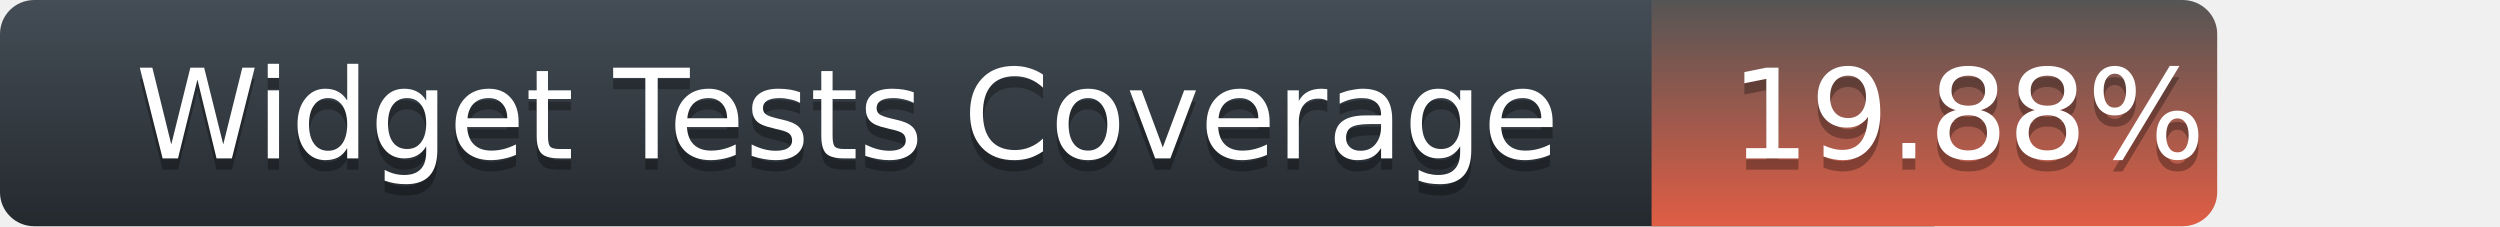
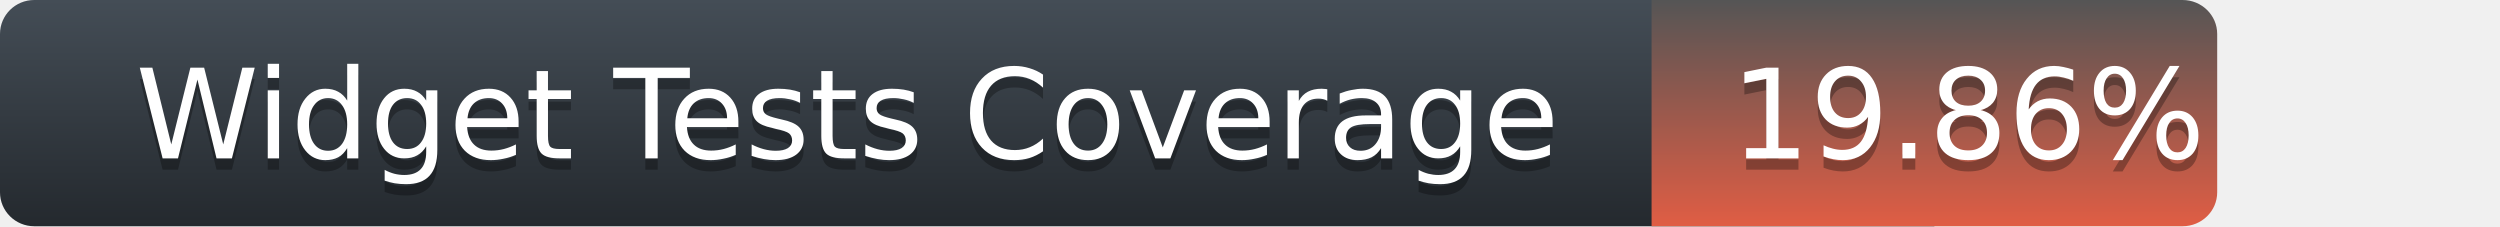
<svg xmlns="http://www.w3.org/2000/svg" width="221" height="20">
  <defs>
    <linearGradient id="title-fill" x1="50%" y1="0%" x2="50%" y2="100%">
      <stop stop-color="#444D56" offset="0%" />
      <stop stop-color="#24292E" offset="100%" />
    </linearGradient>
    <linearGradient id="coverage-fill" x1="50%" y1="0%" x2="50%" y2="100%">
      <stop stop-color="#555" offset="0%" />
      <stop stop-color="#e05d44" offset="100%" />
    </linearGradient>
  </defs>
  <g fill="none" fill-rule="evenodd">
    <g font-family="'DejaVu Sans',Verdana,Geneva,sans-serif" font-size="11">
      <path d="M0,3 C0,1.343 1.355,0 3.027,0 L171,0 L171,20 L3.027,20 C1.355,20 0,18.657 0,17 L0,3 Z" fill="url(#title-fill)" fill-rule="nonzero" />
      <text fill="#010101" fill-opacity=".3">
        <tspan x="12" y="15" aria-hidden="true">Widget Tests Coverage</tspan>
      </text>
      <text fill="#FFFFFF">
        <tspan x="12" y="14">Widget Tests Coverage</tspan>
      </text>
    </g>
    <g transform="translate(146)" font-family="'DejaVu Sans',Verdana,Geneva,sans-serif" font-size="11">
      <path d="M0 0h46.939C48.629 0 50 1.343 50 3v14c0 1.657-1.37 3-3.061 3H0V0z" fill="url(#coverage-fill)" fill-rule="nonzero" />
      <text fill="#010101" fill-opacity=".3" aria-hidden="true">
-         <tspan x="7" y="15">19.88%</tspan>
+         <tspan x="7" y="15">19.86%</tspan>
      </text>
      <text fill="#FFFFFF">
-         <tspan x="7" y="14">19.88%</tspan>
+         <tspan x="7" y="14">19.86%</tspan>
      </text>
    </g>
  </g>
</svg>
